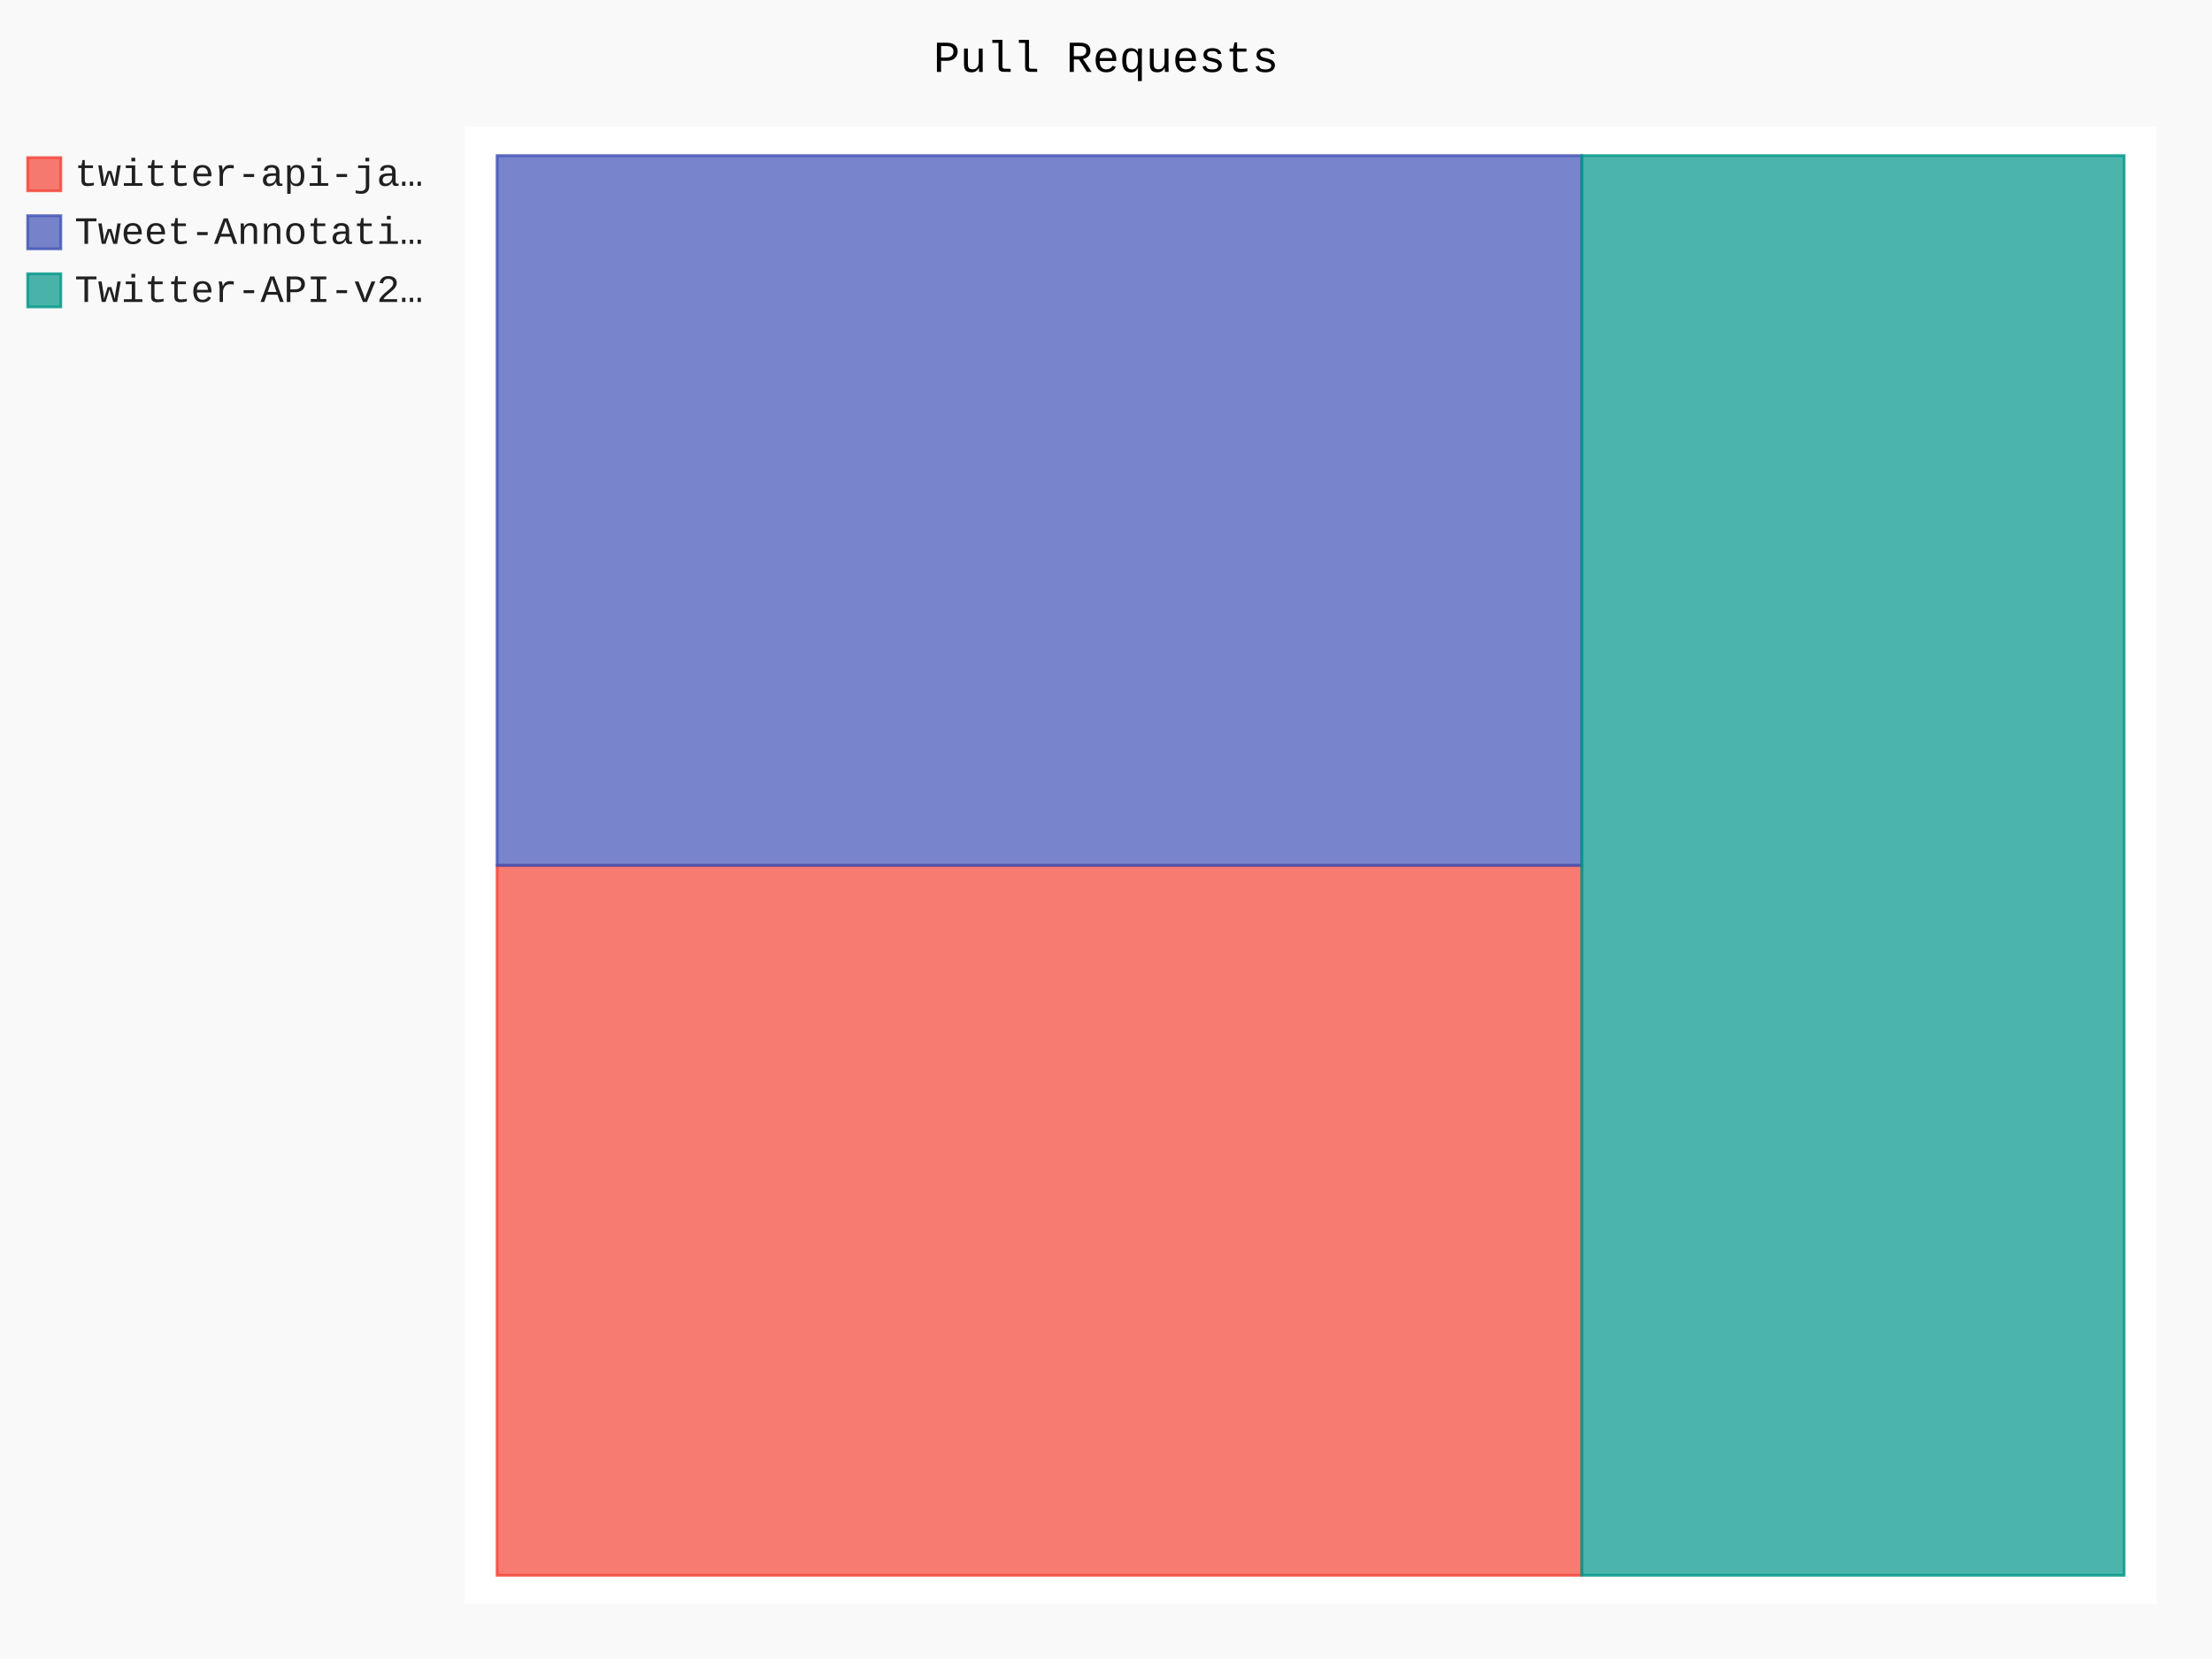
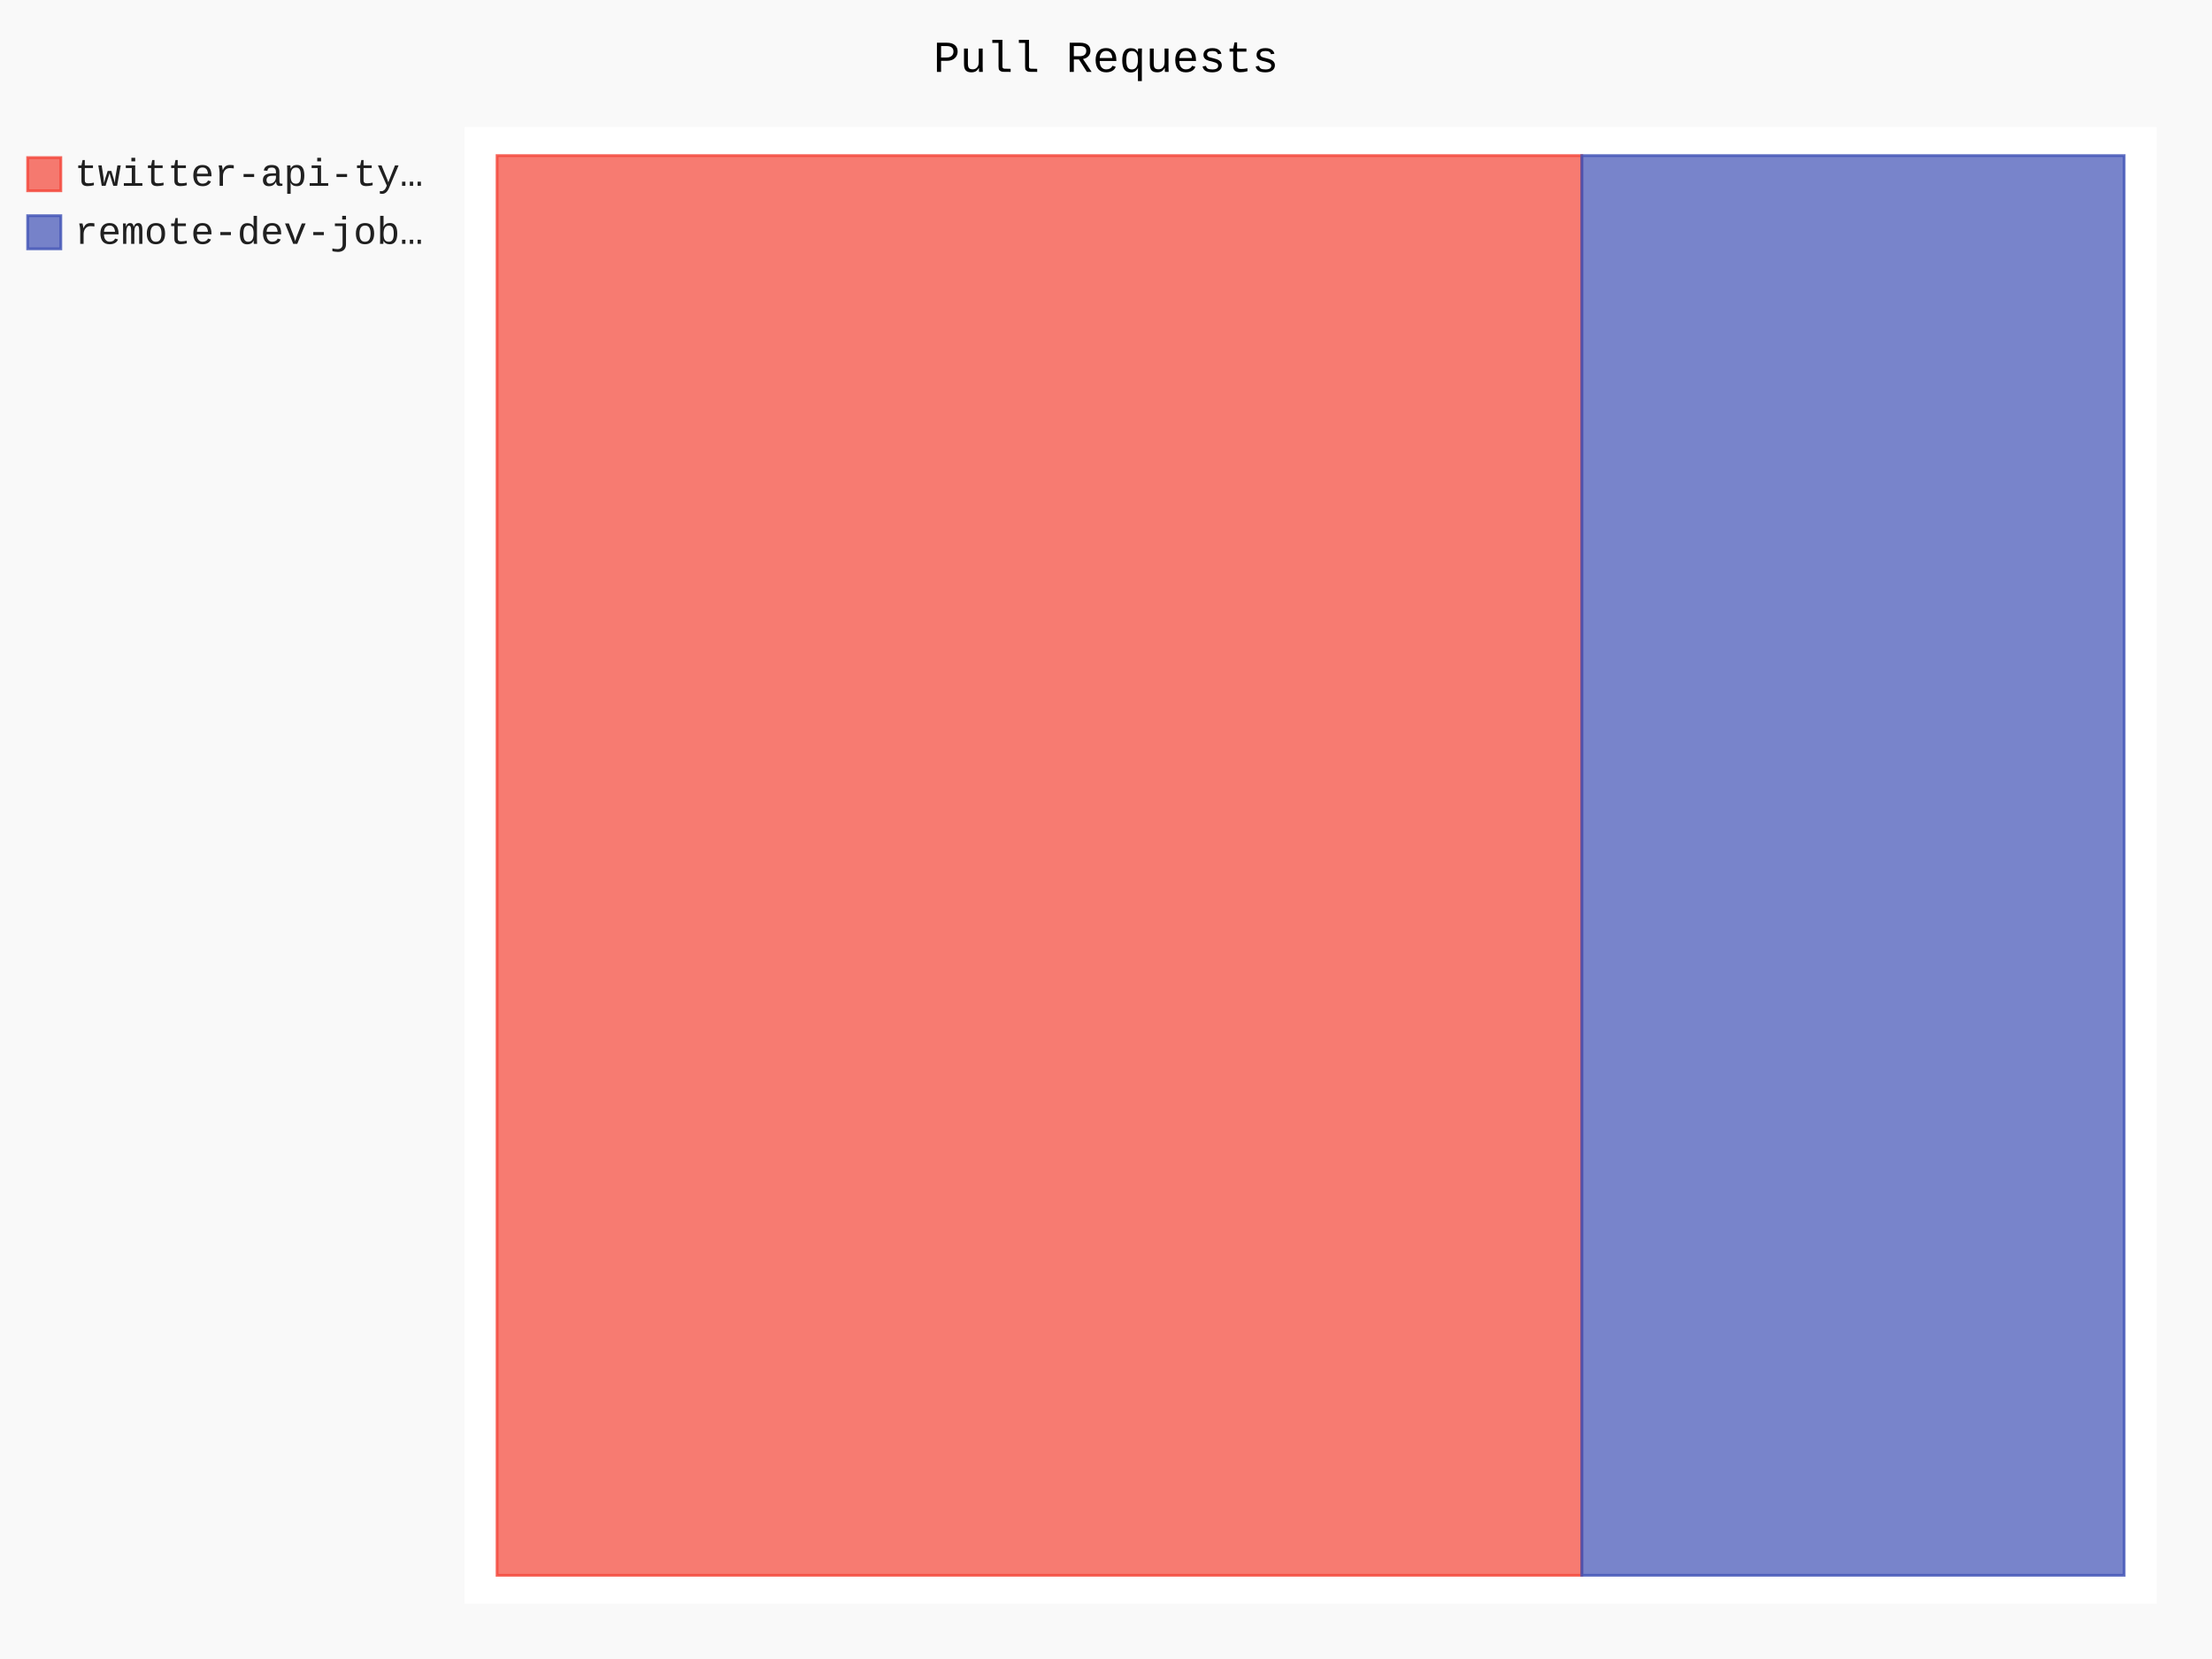
- <svg xmlns="http://www.w3.org/2000/svg" id="chart-da5555cd-24e3-4677-ae77-62eda58e3ee4" class="pygal-chart" viewBox="0 0 800 600">
+ <svg xmlns="http://www.w3.org/2000/svg" id="chart-6dbd3c4e-8c3a-4e88-9911-31f28fd82dd5" class="pygal-chart" viewBox="0 0 800 600">
  <defs>
-     <style type="text/css">#chart-da5555cd-24e3-4677-ae77-62eda58e3ee4{-webkit-user-select:none;-webkit-font-smoothing:antialiased;font-family:Consolas,"Liberation Mono",Menlo,Courier,monospace}#chart-da5555cd-24e3-4677-ae77-62eda58e3ee4 .title{font-family:Consolas,"Liberation Mono",Menlo,Courier,monospace;font-size:16px}#chart-da5555cd-24e3-4677-ae77-62eda58e3ee4 .legends .legend text{font-family:Consolas,"Liberation Mono",Menlo,Courier,monospace;font-size:14px}#chart-da5555cd-24e3-4677-ae77-62eda58e3ee4 .axis text{font-family:Consolas,"Liberation Mono",Menlo,Courier,monospace;font-size:10px}#chart-da5555cd-24e3-4677-ae77-62eda58e3ee4 .axis text.major{font-family:Consolas,"Liberation Mono",Menlo,Courier,monospace;font-size:10px}#chart-da5555cd-24e3-4677-ae77-62eda58e3ee4 .text-overlay text.value{font-family:Consolas,"Liberation Mono",Menlo,Courier,monospace;font-size:16px}#chart-da5555cd-24e3-4677-ae77-62eda58e3ee4 .text-overlay text.label{font-family:Consolas,"Liberation Mono",Menlo,Courier,monospace;font-size:10px}#chart-da5555cd-24e3-4677-ae77-62eda58e3ee4 .tooltip{font-family:Consolas,"Liberation Mono",Menlo,Courier,monospace;font-size:14px}#chart-da5555cd-24e3-4677-ae77-62eda58e3ee4 text.no_data{font-family:Consolas,"Liberation Mono",Menlo,Courier,monospace;font-size:64px}
- #chart-da5555cd-24e3-4677-ae77-62eda58e3ee4{background-color:rgba(249,249,249,1)}#chart-da5555cd-24e3-4677-ae77-62eda58e3ee4 path,#chart-da5555cd-24e3-4677-ae77-62eda58e3ee4 line,#chart-da5555cd-24e3-4677-ae77-62eda58e3ee4 rect,#chart-da5555cd-24e3-4677-ae77-62eda58e3ee4 circle{-webkit-transition:150ms;-moz-transition:150ms;transition:150ms}#chart-da5555cd-24e3-4677-ae77-62eda58e3ee4 .graph &gt; .background{fill:rgba(249,249,249,1)}#chart-da5555cd-24e3-4677-ae77-62eda58e3ee4 .plot &gt; .background{fill:rgba(255,255,255,1)}#chart-da5555cd-24e3-4677-ae77-62eda58e3ee4 .graph{fill:rgba(0,0,0,.87)}#chart-da5555cd-24e3-4677-ae77-62eda58e3ee4 text.no_data{fill:rgba(0,0,0,1)}#chart-da5555cd-24e3-4677-ae77-62eda58e3ee4 .title{fill:rgba(0,0,0,1)}#chart-da5555cd-24e3-4677-ae77-62eda58e3ee4 .legends .legend text{fill:rgba(0,0,0,.87)}#chart-da5555cd-24e3-4677-ae77-62eda58e3ee4 .legends .legend:hover text{fill:rgba(0,0,0,1)}#chart-da5555cd-24e3-4677-ae77-62eda58e3ee4 .axis .line{stroke:rgba(0,0,0,1)}#chart-da5555cd-24e3-4677-ae77-62eda58e3ee4 .axis .guide.line{stroke:rgba(0,0,0,.54)}#chart-da5555cd-24e3-4677-ae77-62eda58e3ee4 .axis .major.line{stroke:rgba(0,0,0,.87)}#chart-da5555cd-24e3-4677-ae77-62eda58e3ee4 .axis text.major{fill:rgba(0,0,0,1)}#chart-da5555cd-24e3-4677-ae77-62eda58e3ee4 .axis.y .guides:hover .guide.line,#chart-da5555cd-24e3-4677-ae77-62eda58e3ee4 .line-graph .axis.x .guides:hover .guide.line,#chart-da5555cd-24e3-4677-ae77-62eda58e3ee4 .stackedline-graph .axis.x .guides:hover .guide.line,#chart-da5555cd-24e3-4677-ae77-62eda58e3ee4 .xy-graph .axis.x .guides:hover .guide.line{stroke:rgba(0,0,0,1)}#chart-da5555cd-24e3-4677-ae77-62eda58e3ee4 .axis .guides:hover text{fill:rgba(0,0,0,1)}#chart-da5555cd-24e3-4677-ae77-62eda58e3ee4 .reactive{fill-opacity:.7;stroke-opacity:.8;stroke-width:1}#chart-da5555cd-24e3-4677-ae77-62eda58e3ee4 .ci{stroke:rgba(0,0,0,.87)}#chart-da5555cd-24e3-4677-ae77-62eda58e3ee4 .reactive.active,#chart-da5555cd-24e3-4677-ae77-62eda58e3ee4 .active .reactive{fill-opacity:.8;stroke-opacity:.9;stroke-width:4}#chart-da5555cd-24e3-4677-ae77-62eda58e3ee4 .ci .reactive.active{stroke-width:1.5}#chart-da5555cd-24e3-4677-ae77-62eda58e3ee4 .series text{fill:rgba(0,0,0,1)}#chart-da5555cd-24e3-4677-ae77-62eda58e3ee4 .tooltip rect{fill:rgba(255,255,255,1);stroke:rgba(0,0,0,1);-webkit-transition:opacity 150ms;-moz-transition:opacity 150ms;transition:opacity 150ms}#chart-da5555cd-24e3-4677-ae77-62eda58e3ee4 .tooltip .label{fill:rgba(0,0,0,.87)}#chart-da5555cd-24e3-4677-ae77-62eda58e3ee4 .tooltip .label{fill:rgba(0,0,0,.87)}#chart-da5555cd-24e3-4677-ae77-62eda58e3ee4 .tooltip .legend{font-size:.8em;fill:rgba(0,0,0,.54)}#chart-da5555cd-24e3-4677-ae77-62eda58e3ee4 .tooltip .x_label{font-size:.6em;fill:rgba(0,0,0,1)}#chart-da5555cd-24e3-4677-ae77-62eda58e3ee4 .tooltip .xlink{font-size:.5em;text-decoration:underline}#chart-da5555cd-24e3-4677-ae77-62eda58e3ee4 .tooltip .value{font-size:1.5em}#chart-da5555cd-24e3-4677-ae77-62eda58e3ee4 .bound{font-size:.5em}#chart-da5555cd-24e3-4677-ae77-62eda58e3ee4 .max-value{font-size:.75em;fill:rgba(0,0,0,.54)}#chart-da5555cd-24e3-4677-ae77-62eda58e3ee4 .map-element{fill:rgba(255,255,255,1);stroke:rgba(0,0,0,.54) !important}#chart-da5555cd-24e3-4677-ae77-62eda58e3ee4 .map-element .reactive{fill-opacity:inherit;stroke-opacity:inherit}#chart-da5555cd-24e3-4677-ae77-62eda58e3ee4 .color-0,#chart-da5555cd-24e3-4677-ae77-62eda58e3ee4 .color-0 a:visited{stroke:#F44336;fill:#F44336}#chart-da5555cd-24e3-4677-ae77-62eda58e3ee4 .color-1,#chart-da5555cd-24e3-4677-ae77-62eda58e3ee4 .color-1 a:visited{stroke:#3F51B5;fill:#3F51B5}#chart-da5555cd-24e3-4677-ae77-62eda58e3ee4 .color-2,#chart-da5555cd-24e3-4677-ae77-62eda58e3ee4 .color-2 a:visited{stroke:#009688;fill:#009688}#chart-da5555cd-24e3-4677-ae77-62eda58e3ee4 .text-overlay .color-0 text{fill:black}#chart-da5555cd-24e3-4677-ae77-62eda58e3ee4 .text-overlay .color-1 text{fill:black}#chart-da5555cd-24e3-4677-ae77-62eda58e3ee4 .text-overlay .color-2 text{fill:black}
- #chart-da5555cd-24e3-4677-ae77-62eda58e3ee4 text.no_data{text-anchor:middle}#chart-da5555cd-24e3-4677-ae77-62eda58e3ee4 .guide.line{fill:none}#chart-da5555cd-24e3-4677-ae77-62eda58e3ee4 .centered{text-anchor:middle}#chart-da5555cd-24e3-4677-ae77-62eda58e3ee4 .title{text-anchor:middle}#chart-da5555cd-24e3-4677-ae77-62eda58e3ee4 .legends .legend text{fill-opacity:1}#chart-da5555cd-24e3-4677-ae77-62eda58e3ee4 .axis.x text{text-anchor:middle}#chart-da5555cd-24e3-4677-ae77-62eda58e3ee4 .axis.x:not(.web) text[transform]{text-anchor:start}#chart-da5555cd-24e3-4677-ae77-62eda58e3ee4 .axis.x:not(.web) text[transform].backwards{text-anchor:end}#chart-da5555cd-24e3-4677-ae77-62eda58e3ee4 .axis.y text{text-anchor:end}#chart-da5555cd-24e3-4677-ae77-62eda58e3ee4 .axis.y text[transform].backwards{text-anchor:start}#chart-da5555cd-24e3-4677-ae77-62eda58e3ee4 .axis.y2 text{text-anchor:start}#chart-da5555cd-24e3-4677-ae77-62eda58e3ee4 .axis.y2 text[transform].backwards{text-anchor:end}#chart-da5555cd-24e3-4677-ae77-62eda58e3ee4 .axis .guide.line{stroke-dasharray:4,4;stroke:black}#chart-da5555cd-24e3-4677-ae77-62eda58e3ee4 .axis .major.guide.line{stroke-dasharray:6,6;stroke:black}#chart-da5555cd-24e3-4677-ae77-62eda58e3ee4 .horizontal .axis.y .guide.line,#chart-da5555cd-24e3-4677-ae77-62eda58e3ee4 .horizontal .axis.y2 .guide.line,#chart-da5555cd-24e3-4677-ae77-62eda58e3ee4 .vertical .axis.x .guide.line{opacity:0}#chart-da5555cd-24e3-4677-ae77-62eda58e3ee4 .horizontal .axis.always_show .guide.line,#chart-da5555cd-24e3-4677-ae77-62eda58e3ee4 .vertical .axis.always_show .guide.line{opacity:1 !important}#chart-da5555cd-24e3-4677-ae77-62eda58e3ee4 .axis.y .guides:hover .guide.line,#chart-da5555cd-24e3-4677-ae77-62eda58e3ee4 .axis.y2 .guides:hover .guide.line,#chart-da5555cd-24e3-4677-ae77-62eda58e3ee4 .axis.x .guides:hover .guide.line{opacity:1}#chart-da5555cd-24e3-4677-ae77-62eda58e3ee4 .axis .guides:hover text{opacity:1}#chart-da5555cd-24e3-4677-ae77-62eda58e3ee4 .nofill{fill:none}#chart-da5555cd-24e3-4677-ae77-62eda58e3ee4 .subtle-fill{fill-opacity:.2}#chart-da5555cd-24e3-4677-ae77-62eda58e3ee4 .dot{stroke-width:1px;fill-opacity:1;stroke-opacity:1}#chart-da5555cd-24e3-4677-ae77-62eda58e3ee4 .dot.active{stroke-width:5px}#chart-da5555cd-24e3-4677-ae77-62eda58e3ee4 .dot.negative{fill:transparent}#chart-da5555cd-24e3-4677-ae77-62eda58e3ee4 text,#chart-da5555cd-24e3-4677-ae77-62eda58e3ee4 tspan{stroke:none !important}#chart-da5555cd-24e3-4677-ae77-62eda58e3ee4 .series text.active{opacity:1}#chart-da5555cd-24e3-4677-ae77-62eda58e3ee4 .tooltip rect{fill-opacity:.95;stroke-width:.5}#chart-da5555cd-24e3-4677-ae77-62eda58e3ee4 .tooltip text{fill-opacity:1}#chart-da5555cd-24e3-4677-ae77-62eda58e3ee4 .showable{visibility:hidden}#chart-da5555cd-24e3-4677-ae77-62eda58e3ee4 .showable.shown{visibility:visible}#chart-da5555cd-24e3-4677-ae77-62eda58e3ee4 .gauge-background{fill:rgba(229,229,229,1);stroke:none}#chart-da5555cd-24e3-4677-ae77-62eda58e3ee4 .bg-lines{stroke:rgba(249,249,249,1);stroke-width:2px}</style>
+     <style type="text/css">#chart-6dbd3c4e-8c3a-4e88-9911-31f28fd82dd5{-webkit-user-select:none;-webkit-font-smoothing:antialiased;font-family:Consolas,"Liberation Mono",Menlo,Courier,monospace}#chart-6dbd3c4e-8c3a-4e88-9911-31f28fd82dd5 .title{font-family:Consolas,"Liberation Mono",Menlo,Courier,monospace;font-size:16px}#chart-6dbd3c4e-8c3a-4e88-9911-31f28fd82dd5 .legends .legend text{font-family:Consolas,"Liberation Mono",Menlo,Courier,monospace;font-size:14px}#chart-6dbd3c4e-8c3a-4e88-9911-31f28fd82dd5 .axis text{font-family:Consolas,"Liberation Mono",Menlo,Courier,monospace;font-size:10px}#chart-6dbd3c4e-8c3a-4e88-9911-31f28fd82dd5 .axis text.major{font-family:Consolas,"Liberation Mono",Menlo,Courier,monospace;font-size:10px}#chart-6dbd3c4e-8c3a-4e88-9911-31f28fd82dd5 .text-overlay text.value{font-family:Consolas,"Liberation Mono",Menlo,Courier,monospace;font-size:16px}#chart-6dbd3c4e-8c3a-4e88-9911-31f28fd82dd5 .text-overlay text.label{font-family:Consolas,"Liberation Mono",Menlo,Courier,monospace;font-size:10px}#chart-6dbd3c4e-8c3a-4e88-9911-31f28fd82dd5 .tooltip{font-family:Consolas,"Liberation Mono",Menlo,Courier,monospace;font-size:14px}#chart-6dbd3c4e-8c3a-4e88-9911-31f28fd82dd5 text.no_data{font-family:Consolas,"Liberation Mono",Menlo,Courier,monospace;font-size:64px}
+ #chart-6dbd3c4e-8c3a-4e88-9911-31f28fd82dd5{background-color:rgba(249,249,249,1)}#chart-6dbd3c4e-8c3a-4e88-9911-31f28fd82dd5 path,#chart-6dbd3c4e-8c3a-4e88-9911-31f28fd82dd5 line,#chart-6dbd3c4e-8c3a-4e88-9911-31f28fd82dd5 rect,#chart-6dbd3c4e-8c3a-4e88-9911-31f28fd82dd5 circle{-webkit-transition:150ms;-moz-transition:150ms;transition:150ms}#chart-6dbd3c4e-8c3a-4e88-9911-31f28fd82dd5 .graph &gt; .background{fill:rgba(249,249,249,1)}#chart-6dbd3c4e-8c3a-4e88-9911-31f28fd82dd5 .plot &gt; .background{fill:rgba(255,255,255,1)}#chart-6dbd3c4e-8c3a-4e88-9911-31f28fd82dd5 .graph{fill:rgba(0,0,0,.87)}#chart-6dbd3c4e-8c3a-4e88-9911-31f28fd82dd5 text.no_data{fill:rgba(0,0,0,1)}#chart-6dbd3c4e-8c3a-4e88-9911-31f28fd82dd5 .title{fill:rgba(0,0,0,1)}#chart-6dbd3c4e-8c3a-4e88-9911-31f28fd82dd5 .legends .legend text{fill:rgba(0,0,0,.87)}#chart-6dbd3c4e-8c3a-4e88-9911-31f28fd82dd5 .legends .legend:hover text{fill:rgba(0,0,0,1)}#chart-6dbd3c4e-8c3a-4e88-9911-31f28fd82dd5 .axis .line{stroke:rgba(0,0,0,1)}#chart-6dbd3c4e-8c3a-4e88-9911-31f28fd82dd5 .axis .guide.line{stroke:rgba(0,0,0,.54)}#chart-6dbd3c4e-8c3a-4e88-9911-31f28fd82dd5 .axis .major.line{stroke:rgba(0,0,0,.87)}#chart-6dbd3c4e-8c3a-4e88-9911-31f28fd82dd5 .axis text.major{fill:rgba(0,0,0,1)}#chart-6dbd3c4e-8c3a-4e88-9911-31f28fd82dd5 .axis.y .guides:hover .guide.line,#chart-6dbd3c4e-8c3a-4e88-9911-31f28fd82dd5 .line-graph .axis.x .guides:hover .guide.line,#chart-6dbd3c4e-8c3a-4e88-9911-31f28fd82dd5 .stackedline-graph .axis.x .guides:hover .guide.line,#chart-6dbd3c4e-8c3a-4e88-9911-31f28fd82dd5 .xy-graph .axis.x .guides:hover .guide.line{stroke:rgba(0,0,0,1)}#chart-6dbd3c4e-8c3a-4e88-9911-31f28fd82dd5 .axis .guides:hover text{fill:rgba(0,0,0,1)}#chart-6dbd3c4e-8c3a-4e88-9911-31f28fd82dd5 .reactive{fill-opacity:.7;stroke-opacity:.8;stroke-width:1}#chart-6dbd3c4e-8c3a-4e88-9911-31f28fd82dd5 .ci{stroke:rgba(0,0,0,.87)}#chart-6dbd3c4e-8c3a-4e88-9911-31f28fd82dd5 .reactive.active,#chart-6dbd3c4e-8c3a-4e88-9911-31f28fd82dd5 .active .reactive{fill-opacity:.8;stroke-opacity:.9;stroke-width:4}#chart-6dbd3c4e-8c3a-4e88-9911-31f28fd82dd5 .ci .reactive.active{stroke-width:1.5}#chart-6dbd3c4e-8c3a-4e88-9911-31f28fd82dd5 .series text{fill:rgba(0,0,0,1)}#chart-6dbd3c4e-8c3a-4e88-9911-31f28fd82dd5 .tooltip rect{fill:rgba(255,255,255,1);stroke:rgba(0,0,0,1);-webkit-transition:opacity 150ms;-moz-transition:opacity 150ms;transition:opacity 150ms}#chart-6dbd3c4e-8c3a-4e88-9911-31f28fd82dd5 .tooltip .label{fill:rgba(0,0,0,.87)}#chart-6dbd3c4e-8c3a-4e88-9911-31f28fd82dd5 .tooltip .label{fill:rgba(0,0,0,.87)}#chart-6dbd3c4e-8c3a-4e88-9911-31f28fd82dd5 .tooltip .legend{font-size:.8em;fill:rgba(0,0,0,.54)}#chart-6dbd3c4e-8c3a-4e88-9911-31f28fd82dd5 .tooltip .x_label{font-size:.6em;fill:rgba(0,0,0,1)}#chart-6dbd3c4e-8c3a-4e88-9911-31f28fd82dd5 .tooltip .xlink{font-size:.5em;text-decoration:underline}#chart-6dbd3c4e-8c3a-4e88-9911-31f28fd82dd5 .tooltip .value{font-size:1.5em}#chart-6dbd3c4e-8c3a-4e88-9911-31f28fd82dd5 .bound{font-size:.5em}#chart-6dbd3c4e-8c3a-4e88-9911-31f28fd82dd5 .max-value{font-size:.75em;fill:rgba(0,0,0,.54)}#chart-6dbd3c4e-8c3a-4e88-9911-31f28fd82dd5 .map-element{fill:rgba(255,255,255,1);stroke:rgba(0,0,0,.54) !important}#chart-6dbd3c4e-8c3a-4e88-9911-31f28fd82dd5 .map-element .reactive{fill-opacity:inherit;stroke-opacity:inherit}#chart-6dbd3c4e-8c3a-4e88-9911-31f28fd82dd5 .color-0,#chart-6dbd3c4e-8c3a-4e88-9911-31f28fd82dd5 .color-0 a:visited{stroke:#F44336;fill:#F44336}#chart-6dbd3c4e-8c3a-4e88-9911-31f28fd82dd5 .color-1,#chart-6dbd3c4e-8c3a-4e88-9911-31f28fd82dd5 .color-1 a:visited{stroke:#3F51B5;fill:#3F51B5}#chart-6dbd3c4e-8c3a-4e88-9911-31f28fd82dd5 .text-overlay .color-0 text{fill:black}#chart-6dbd3c4e-8c3a-4e88-9911-31f28fd82dd5 .text-overlay .color-1 text{fill:black}
+ #chart-6dbd3c4e-8c3a-4e88-9911-31f28fd82dd5 text.no_data{text-anchor:middle}#chart-6dbd3c4e-8c3a-4e88-9911-31f28fd82dd5 .guide.line{fill:none}#chart-6dbd3c4e-8c3a-4e88-9911-31f28fd82dd5 .centered{text-anchor:middle}#chart-6dbd3c4e-8c3a-4e88-9911-31f28fd82dd5 .title{text-anchor:middle}#chart-6dbd3c4e-8c3a-4e88-9911-31f28fd82dd5 .legends .legend text{fill-opacity:1}#chart-6dbd3c4e-8c3a-4e88-9911-31f28fd82dd5 .axis.x text{text-anchor:middle}#chart-6dbd3c4e-8c3a-4e88-9911-31f28fd82dd5 .axis.x:not(.web) text[transform]{text-anchor:start}#chart-6dbd3c4e-8c3a-4e88-9911-31f28fd82dd5 .axis.x:not(.web) text[transform].backwards{text-anchor:end}#chart-6dbd3c4e-8c3a-4e88-9911-31f28fd82dd5 .axis.y text{text-anchor:end}#chart-6dbd3c4e-8c3a-4e88-9911-31f28fd82dd5 .axis.y text[transform].backwards{text-anchor:start}#chart-6dbd3c4e-8c3a-4e88-9911-31f28fd82dd5 .axis.y2 text{text-anchor:start}#chart-6dbd3c4e-8c3a-4e88-9911-31f28fd82dd5 .axis.y2 text[transform].backwards{text-anchor:end}#chart-6dbd3c4e-8c3a-4e88-9911-31f28fd82dd5 .axis .guide.line{stroke-dasharray:4,4;stroke:black}#chart-6dbd3c4e-8c3a-4e88-9911-31f28fd82dd5 .axis .major.guide.line{stroke-dasharray:6,6;stroke:black}#chart-6dbd3c4e-8c3a-4e88-9911-31f28fd82dd5 .horizontal .axis.y .guide.line,#chart-6dbd3c4e-8c3a-4e88-9911-31f28fd82dd5 .horizontal .axis.y2 .guide.line,#chart-6dbd3c4e-8c3a-4e88-9911-31f28fd82dd5 .vertical .axis.x .guide.line{opacity:0}#chart-6dbd3c4e-8c3a-4e88-9911-31f28fd82dd5 .horizontal .axis.always_show .guide.line,#chart-6dbd3c4e-8c3a-4e88-9911-31f28fd82dd5 .vertical .axis.always_show .guide.line{opacity:1 !important}#chart-6dbd3c4e-8c3a-4e88-9911-31f28fd82dd5 .axis.y .guides:hover .guide.line,#chart-6dbd3c4e-8c3a-4e88-9911-31f28fd82dd5 .axis.y2 .guides:hover .guide.line,#chart-6dbd3c4e-8c3a-4e88-9911-31f28fd82dd5 .axis.x .guides:hover .guide.line{opacity:1}#chart-6dbd3c4e-8c3a-4e88-9911-31f28fd82dd5 .axis .guides:hover text{opacity:1}#chart-6dbd3c4e-8c3a-4e88-9911-31f28fd82dd5 .nofill{fill:none}#chart-6dbd3c4e-8c3a-4e88-9911-31f28fd82dd5 .subtle-fill{fill-opacity:.2}#chart-6dbd3c4e-8c3a-4e88-9911-31f28fd82dd5 .dot{stroke-width:1px;fill-opacity:1;stroke-opacity:1}#chart-6dbd3c4e-8c3a-4e88-9911-31f28fd82dd5 .dot.active{stroke-width:5px}#chart-6dbd3c4e-8c3a-4e88-9911-31f28fd82dd5 .dot.negative{fill:transparent}#chart-6dbd3c4e-8c3a-4e88-9911-31f28fd82dd5 text,#chart-6dbd3c4e-8c3a-4e88-9911-31f28fd82dd5 tspan{stroke:none !important}#chart-6dbd3c4e-8c3a-4e88-9911-31f28fd82dd5 .series text.active{opacity:1}#chart-6dbd3c4e-8c3a-4e88-9911-31f28fd82dd5 .tooltip rect{fill-opacity:.95;stroke-width:.5}#chart-6dbd3c4e-8c3a-4e88-9911-31f28fd82dd5 .tooltip text{fill-opacity:1}#chart-6dbd3c4e-8c3a-4e88-9911-31f28fd82dd5 .showable{visibility:hidden}#chart-6dbd3c4e-8c3a-4e88-9911-31f28fd82dd5 .showable.shown{visibility:visible}#chart-6dbd3c4e-8c3a-4e88-9911-31f28fd82dd5 .gauge-background{fill:rgba(229,229,229,1);stroke:none}#chart-6dbd3c4e-8c3a-4e88-9911-31f28fd82dd5 .bg-lines{stroke:rgba(249,249,249,1);stroke-width:2px}</style>
  </defs>
  <g class="graph treemap-graph vertical">
    <rect x="0" y="0" width="800" height="600" class="background" />
    <g transform="translate(168, 46)" class="plot">
      <rect x="0" y="0" width="612.0" height="534" class="background" />
      <g class="series serie-0 color-0">
        <g class="rects">
          <g class="rect">
-             <rect x="11.769" y="267" width="392.308" height="256.731" class="rect reactive tooltip-trigger" />
+             <rect x="11.769" y="10.269" width="392.308" height="513.462" class="rect reactive tooltip-trigger" />
          </g>
        </g>
      </g>
      <g class="series serie-1 color-1">
-         <g class="rects">
-           <g class="rect">
-             <rect x="11.769" y="10.269" width="392.308" height="256.731" class="rect reactive tooltip-trigger" />
-           </g>
-         </g>
-       </g>
-       <g class="series serie-2 color-2">
        <g class="rects">
          <g class="rect">
            <rect x="404.077" y="10.269" width="196.154" height="513.462" class="rect reactive tooltip-trigger" />
          </g>
        </g>
      </g>
    </g>
    <g class="titles">
      <text x="400.0" y="26" class="title plot_title">Pull Requests</text>
    </g>
    <g transform="translate(168, 46)" class="plot overlay">
      <g class="series serie-0 color-0" />
      <g class="series serie-1 color-1" />
-       <g class="series serie-2 color-2" />
    </g>
    <g transform="translate(168, 46)" class="plot text-overlay">
      <g class="series serie-0 color-0" />
      <g class="series serie-1 color-1" />
-       <g class="series serie-2 color-2" />
    </g>
    <g transform="translate(168, 46)" class="plot tooltip-overlay">
      <g transform="translate(0 0)" style="opacity: 0" class="tooltip">
        <rect rx="0" ry="0" width="0" height="0" class="tooltip-box" />
        <g class="text" />
      </g>
    </g>
    <g transform="translate(10, 56)" class="legends">
      <g id="activate-serie-0" class="legend reactive activate-serie">
        <rect x="0.0" y="1.0" width="12" height="12" class="color-0 reactive" />
-         <text x="17.0" y="11.2">twitter-api-ja…</text>
+         <text x="17.0" y="11.2">twitter-api-ty…</text>
      </g>
      <g id="activate-serie-1" class="legend reactive activate-serie">
        <rect x="0.0" y="22.0" width="12" height="12" class="color-1 reactive" />
-         <text x="17.0" y="32.2">Tweet-Annotati…</text>
-       </g>
-       <g id="activate-serie-2" class="legend reactive activate-serie">
-         <rect x="0.0" y="43.0" width="12" height="12" class="color-2 reactive" />
-         <text x="17.0" y="53.2">Twitter-API-v2…</text>
+         <text x="17.0" y="32.2">remote-dev-job…</text>
      </g>
    </g>
    <g transform="translate(790, 56)" class="legends" />
  </g>
</svg>
